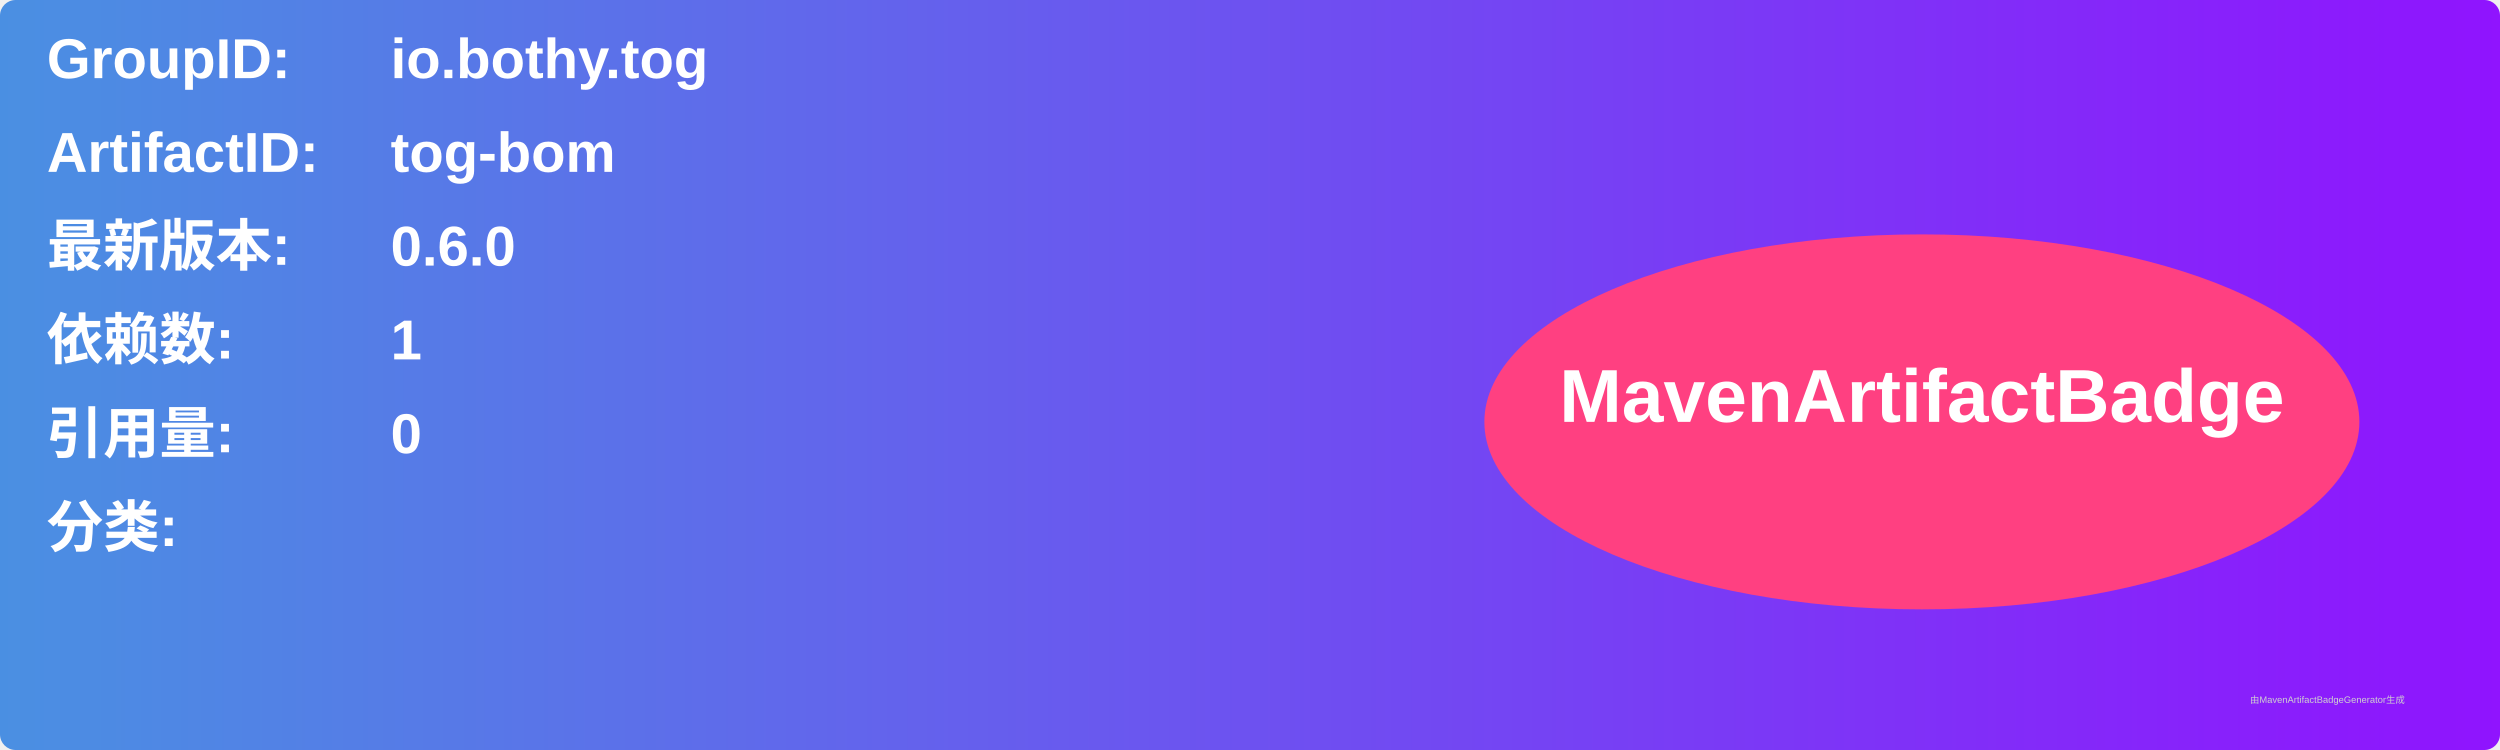
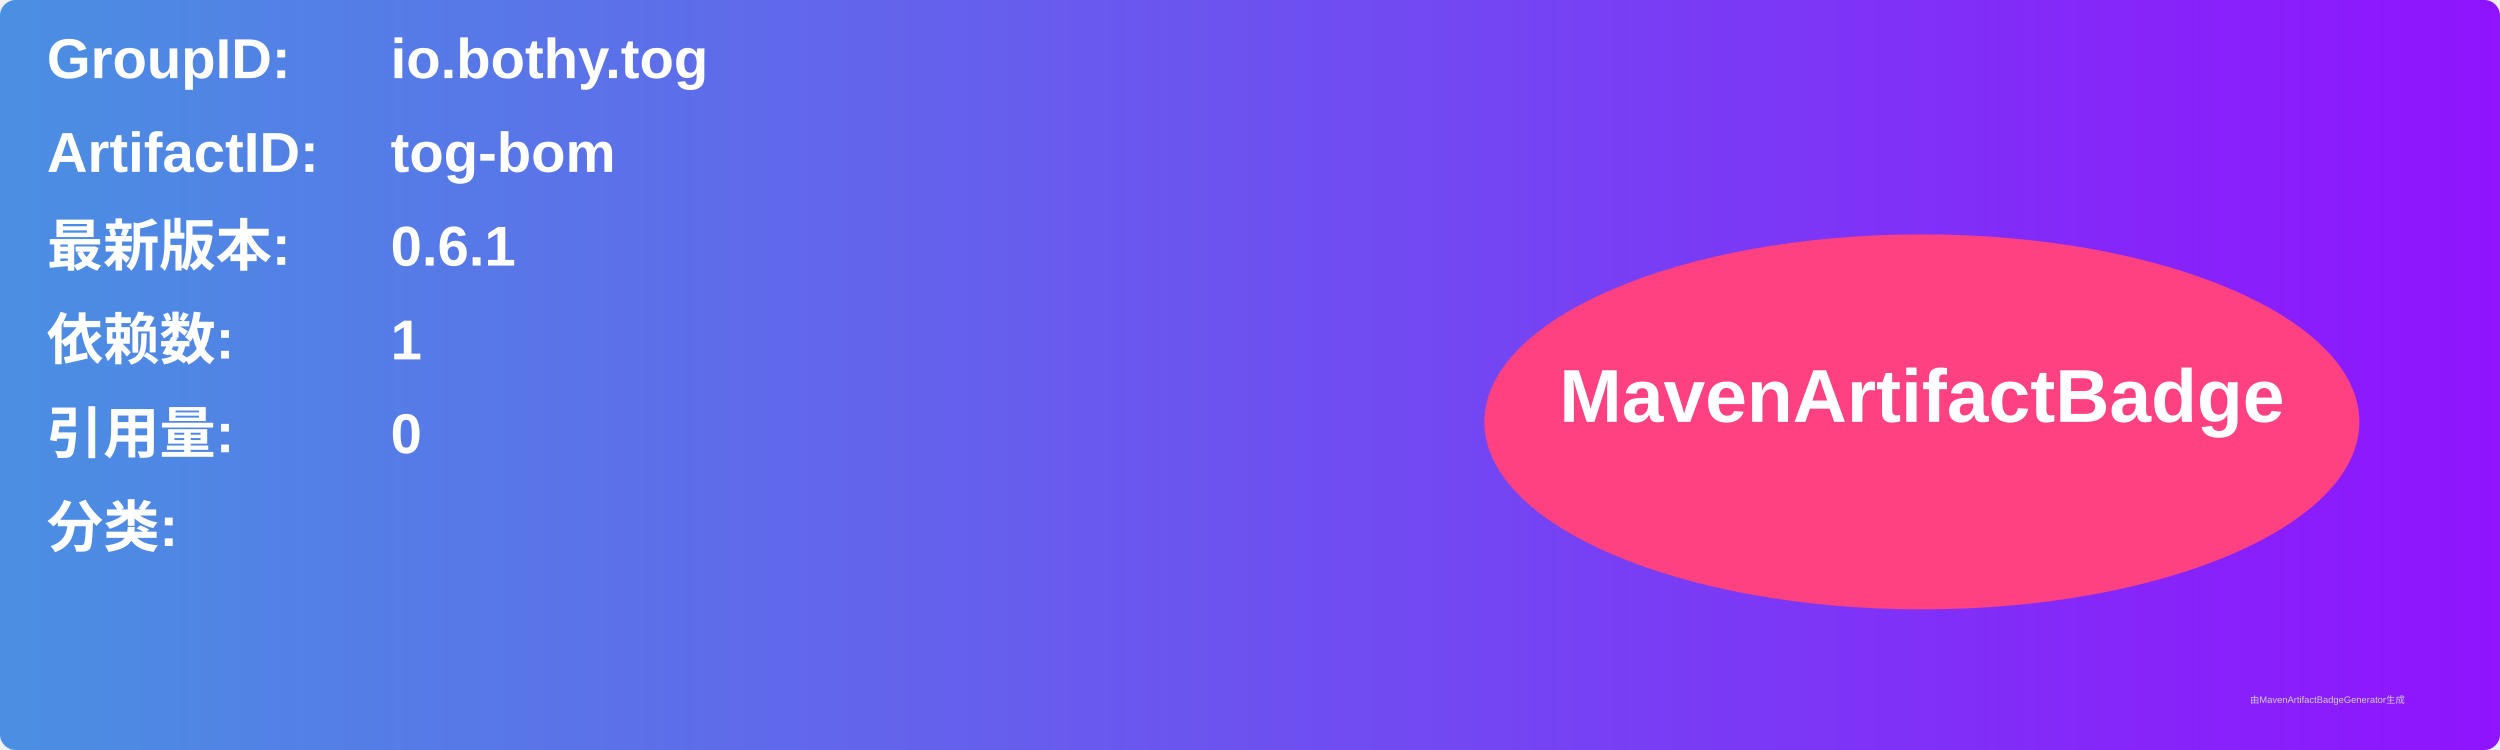
<svg xmlns="http://www.w3.org/2000/svg" width="800" height="240" viewBox="0 0 800 240">
  <linearGradient id="grad" x1="0%" y1="0%" x2="100%" y2="0%">
    <stop offset="0%" stop-color="#4a90e2" />
    <stop offset="100%" stop-color="#9013fe" />
  </linearGradient>
  <rect width="100%" height="100%" rx="5" ry="5" fill="url(#grad)" />
  <g transform="translate(15, 15)">
    <text x="0" y="10" font-family="Arial" font-size="18" fill="white" font-weight="bold" width="260">GroupID:</text>
    <text x="110" y="10" font-family="Arial" font-size="18" fill="white" font-weight="bold" width="460">io.bothy.tog</text>
    <text x="0" y="40" font-family="Arial" font-size="18" fill="white" font-weight="bold" width="260">ArtifactID:</text>
    <text x="110" y="40" font-family="Arial" font-size="18" fill="white" font-weight="bold" width="460">tog-bom</text>
    <text x="0" y="70" font-family="Arial" font-size="18" fill="white" font-weight="bold">最新版本:</text>
    <text x="110" y="70" font-family="Arial" font-size="18" fill="white" font-weight="bold">
-       <tspan font-weight="bold">0.6.0</tspan>
+       <tspan font-weight="bold">0.6.1</tspan>
    </text>
    <text x="0" y="100" font-family="Arial" font-size="18" fill="white" font-weight="bold">依赖数: </text>
    <text x="110" y="100" font-family="Arial" font-size="18" fill="white">
      <tspan font-weight="bold">1</tspan>
    </text>
    <text x="0" y="130" font-family="Arial" font-size="18" fill="white" font-weight="bold">引用量: </text>
    <text x="110" y="130" font-family="Arial" font-size="18" fill="white">
      <tspan font-weight="bold">0</tspan>
    </text>
    <text x="0" y="160" font-family="Arial" font-size="18" fill="white" font-weight="bold">分类:</text>
    <text x="10" y="190" font-family="Arial" font-size="10" fill="white">
      <tspan font-weight="bold" />
    </text>
    <ellipse cx="600" cy="120" rx="140" ry="60" fill="#ff4081" />
    <text x="600" y="120" text-anchor="middle" font-family="Arial" font-size="24" fill="white" font-weight="bold">MavenArtifactBadge</text>
  </g>
  <text x="720" y="225" font-family="Arial" font-size="3" fill="#d0d0d0">由MavenArtifactBadgeGenerator生成</text>
</svg>
